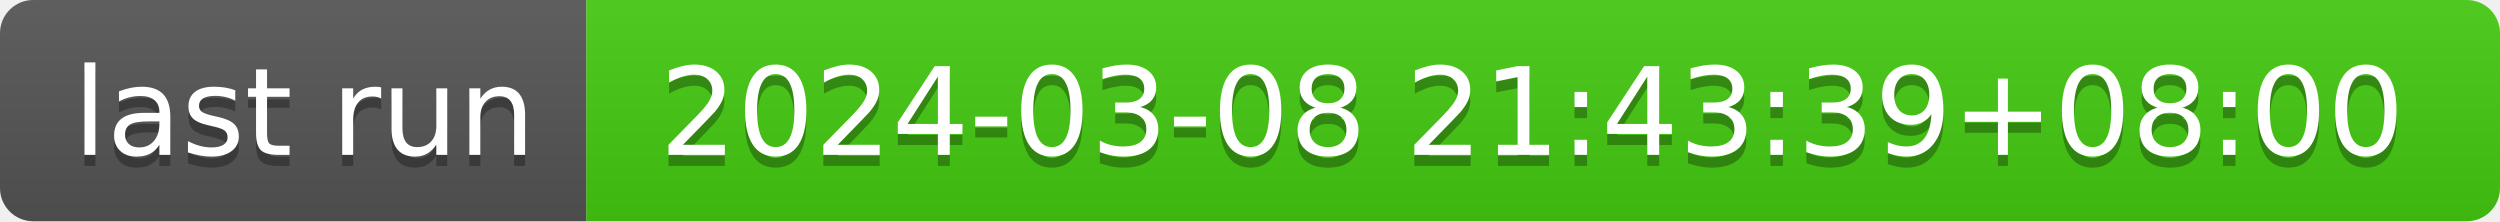
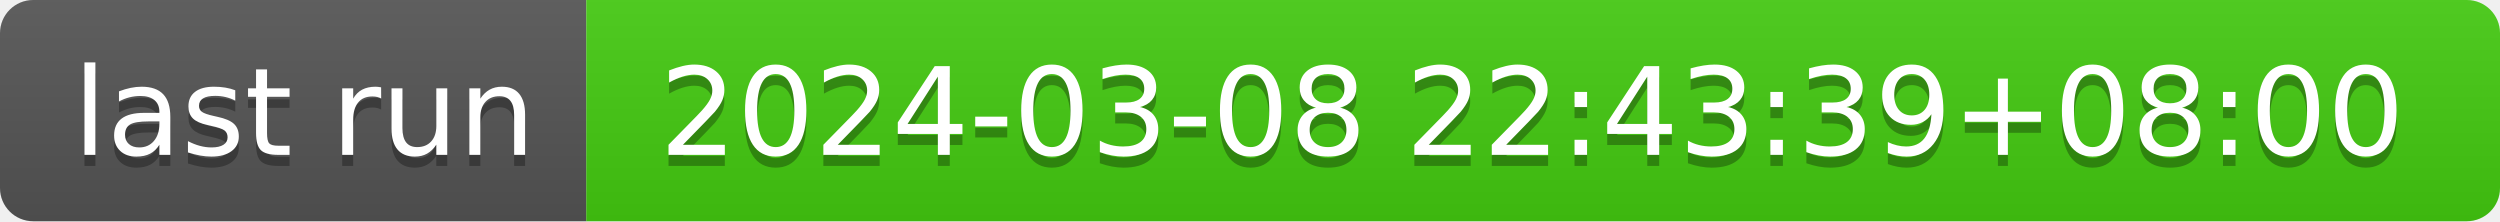
- <svg xmlns="http://www.w3.org/2000/svg" width="226" height="20" role="img" aria-label="last run: 2024-03-08 21:43:39+08:00">
+ <svg xmlns="http://www.w3.org/2000/svg" width="226" height="20" role="img" aria-label="last run: 2024-03-08 22:43:39+08:00">
  <linearGradient id="s" x2="0" y2="100%">
    <stop offset="0" stop-color="#bbb" stop-opacity=".1" />
    <stop offset="1" stop-opacity=".1" />
  </linearGradient>
  <clipPath id="r">
    <rect width="226" height="20" rx="3" fill="#fff" />
  </clipPath>
  <g clip-path="url(#r)">
    <rect width="53" height="20" fill="#555" />
    <rect x="53" width="173" height="20" fill="#4c1" />
    <rect width="226" height="20" fill="url(#s)" />
  </g>
  <g fill="#fff" text-anchor="middle" font-family="Verdana,Geneva,DejaVu Sans,sans-serif" text-rendering="geometricPrecision" font-size="110">
    <text aria-hidden="true" x="275" y="150" fill="#010101" fill-opacity=".3" transform="scale(.1)" textLength="430">last run</text>
    <text x="275" y="140" transform="scale(.1)" fill="#fff" textLength="430">last run</text>
-     <text aria-hidden="true" x="1385" y="150" fill="#010101" fill-opacity=".3" transform="scale(.1)" textLength="1630">2024-03-08 21:43:39+08:00</text>
-     <text x="1385" y="140" transform="scale(.1)" fill="#fff" textLength="1630">2024-03-08 21:43:39+08:00</text>
+     <text aria-hidden="true" x="1385" y="150" fill="#010101" fill-opacity=".3" transform="scale(.1)" textLength="1630">2024-03-08 22:43:39+08:00</text>
+     <text x="1385" y="140" transform="scale(.1)" fill="#fff" textLength="1630">2024-03-08 22:43:39+08:00</text>
  </g>
</svg>
